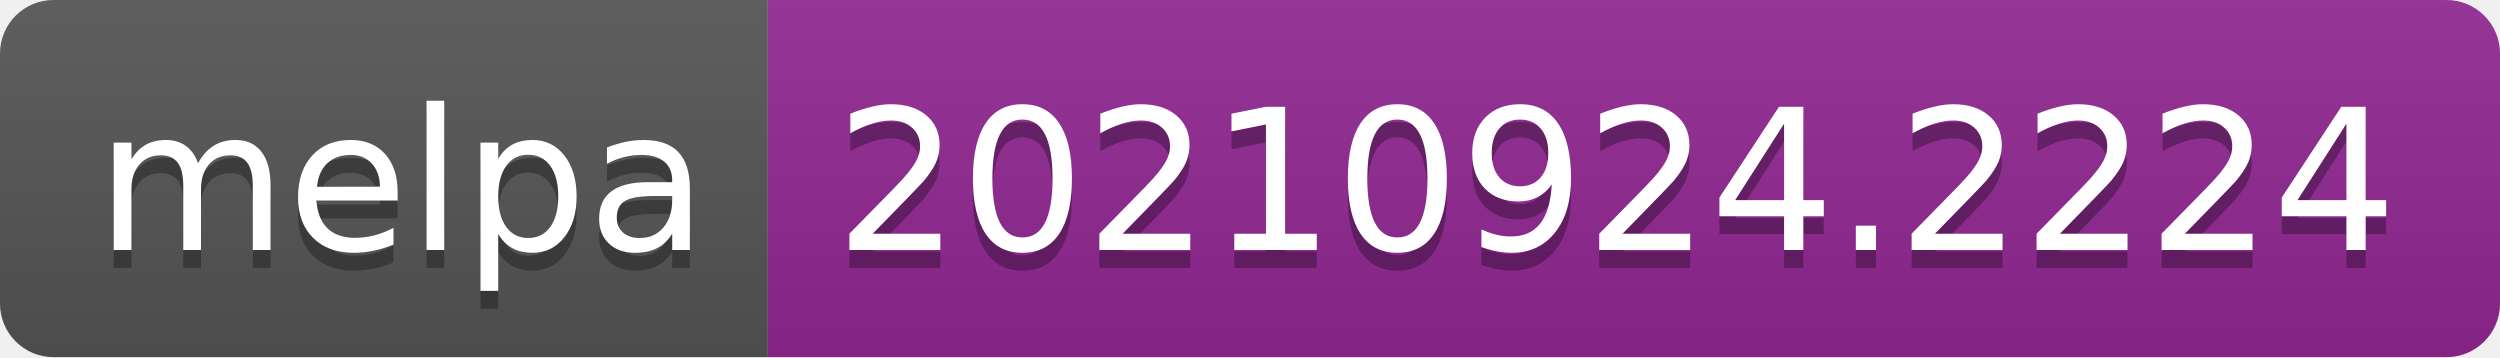
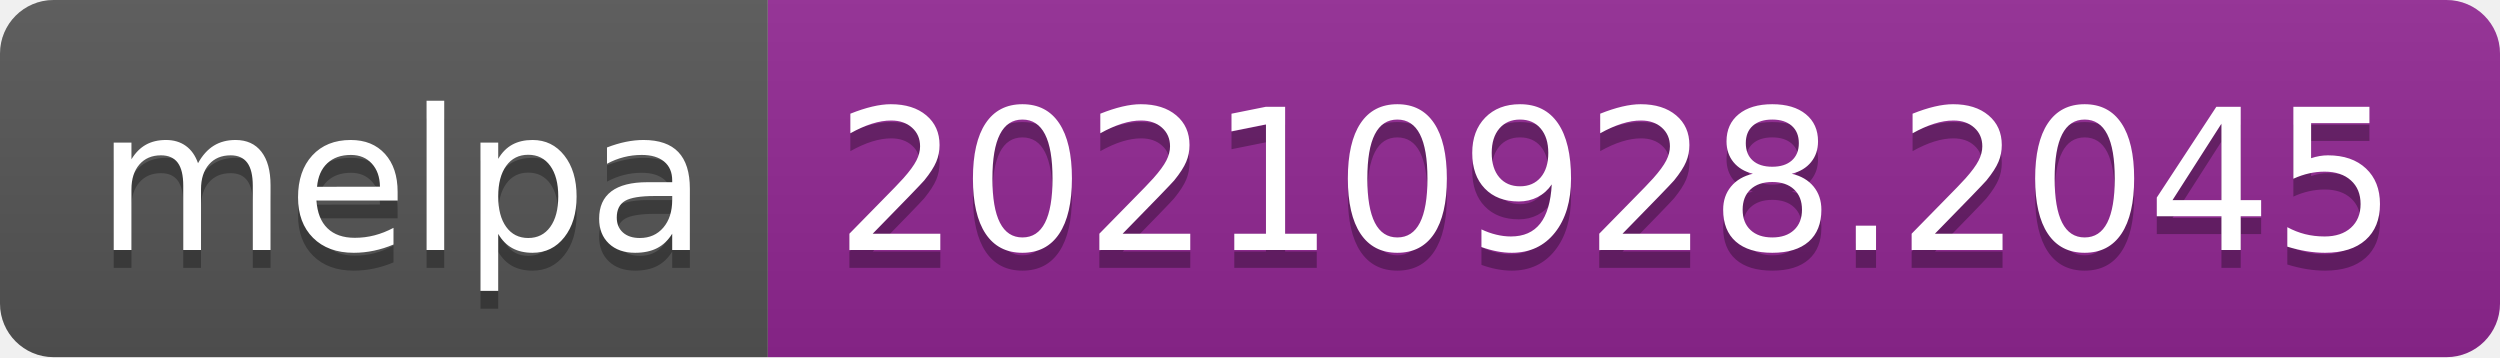
- <svg xmlns="http://www.w3.org/2000/svg" width="140" height="20" role="img" aria-label="melpa: 20210924.2224">
+ <svg xmlns="http://www.w3.org/2000/svg" width="140" height="20" role="img" aria-label="melpa: 20210928.2045">
  <linearGradient id="s" x2="0" y2="100%">
    <stop offset="0" stop-color="#bbb" stop-opacity=".1" />
    <stop offset="1" stop-opacity=".1" />
  </linearGradient>
  <clipPath id="r">
    <rect width="140" height="20" rx="3" fill="#fff" />
  </clipPath>
  <g clip-path="url(#r)">
    <rect width="43" height="20" fill="#555" />
    <rect x="43" width="97" height="20" fill="#922793" />
    <rect width="140" height="20" fill="url(#s)" />
  </g>
  <g fill="#fff" text-anchor="middle" font-family="Verdana,Geneva,DejaVu Sans,sans-serif" text-rendering="geometricPrecision" font-size="110">
    <text aria-hidden="true" x="225" y="150" fill="#010101" fill-opacity=".3" transform="scale(.1)" textLength="330">melpa</text>
    <text x="225" y="140" transform="scale(.1)" fill="#fff" textLength="330">melpa</text>
-     <text aria-hidden="true" x="905" y="150" fill="#010101" fill-opacity=".3" transform="scale(.1)" textLength="870">20210924.2224</text>
-     <text x="905" y="140" transform="scale(.1)" fill="#fff" textLength="870">20210924.2224</text>
+     <text aria-hidden="true" x="905" y="150" fill="#010101" fill-opacity=".3" transform="scale(.1)" textLength="870">20210928.2045</text>
+     <text x="905" y="140" transform="scale(.1)" fill="#fff" textLength="870">20210928.2045</text>
  </g>
</svg>
